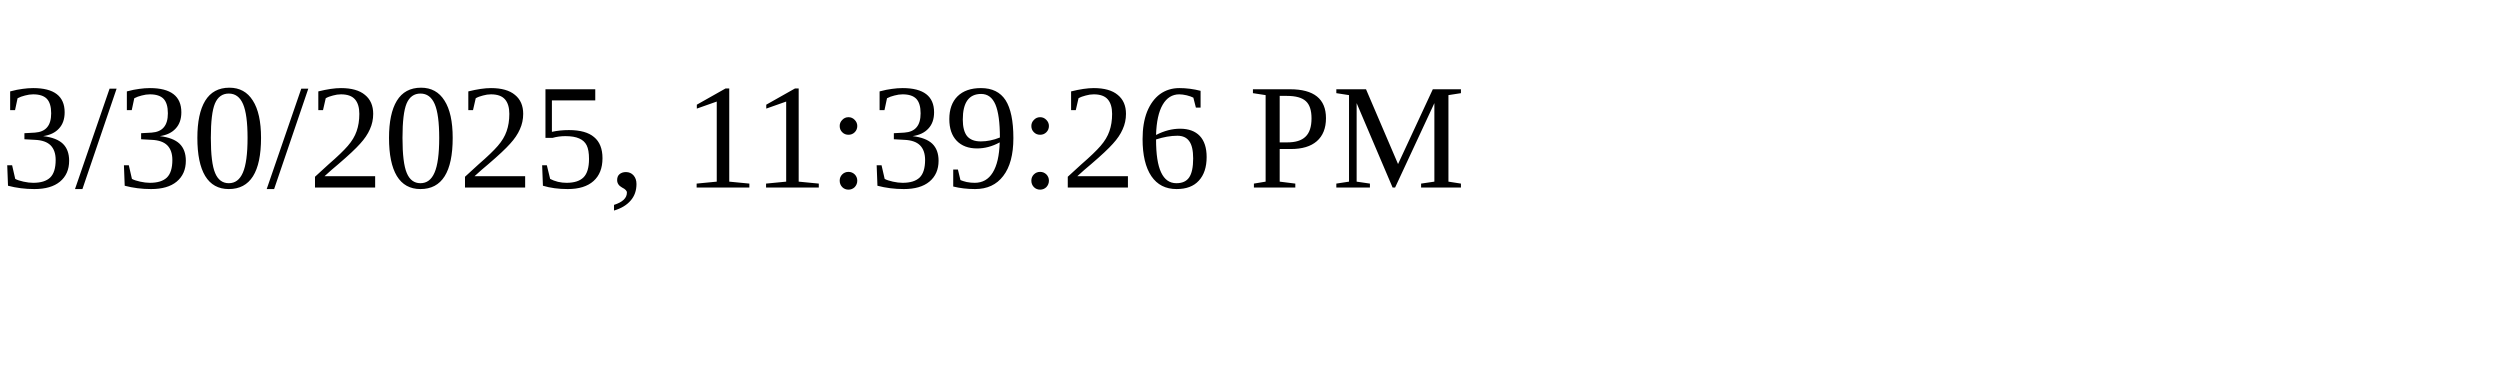
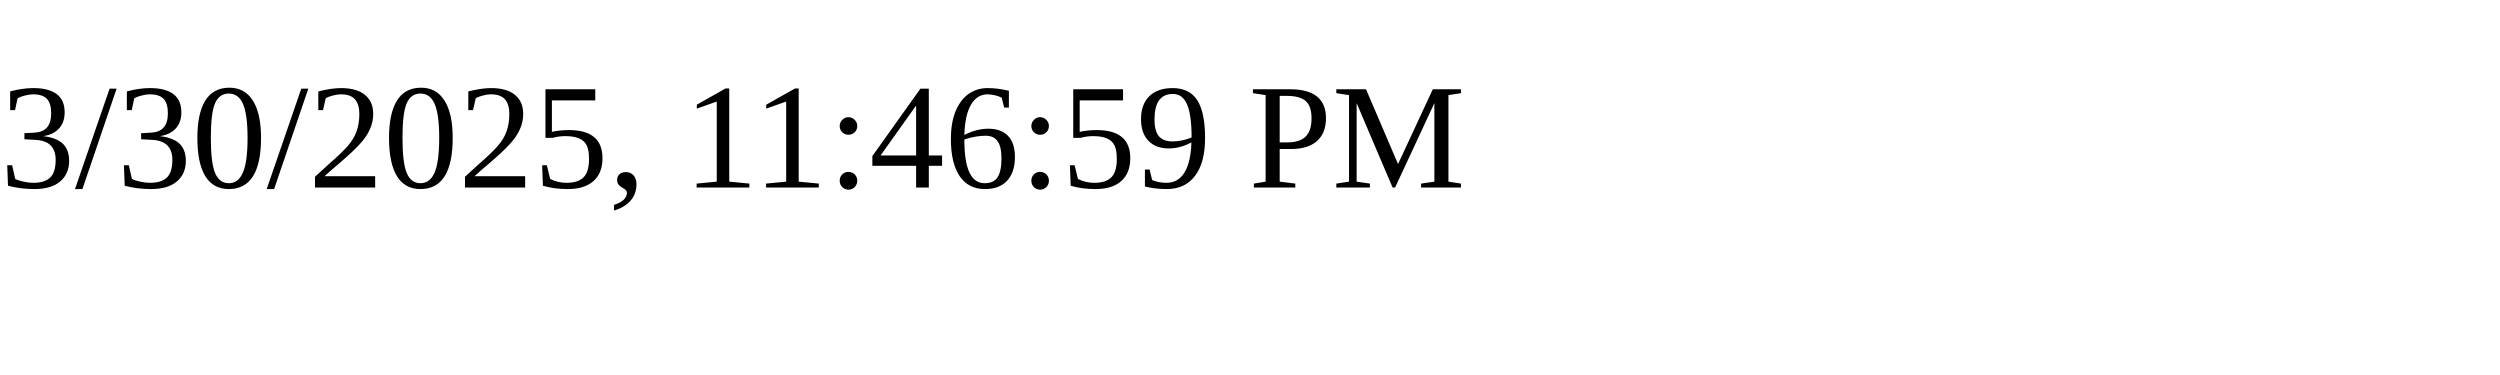
<svg xmlns="http://www.w3.org/2000/svg" height="30" width="200">
-   <text x="0" y="15">3/30/2025, 11:39:26 PM</text>
+   <text x="0" y="15">3/30/2025, 11:46:59 PM</text>
</svg>
